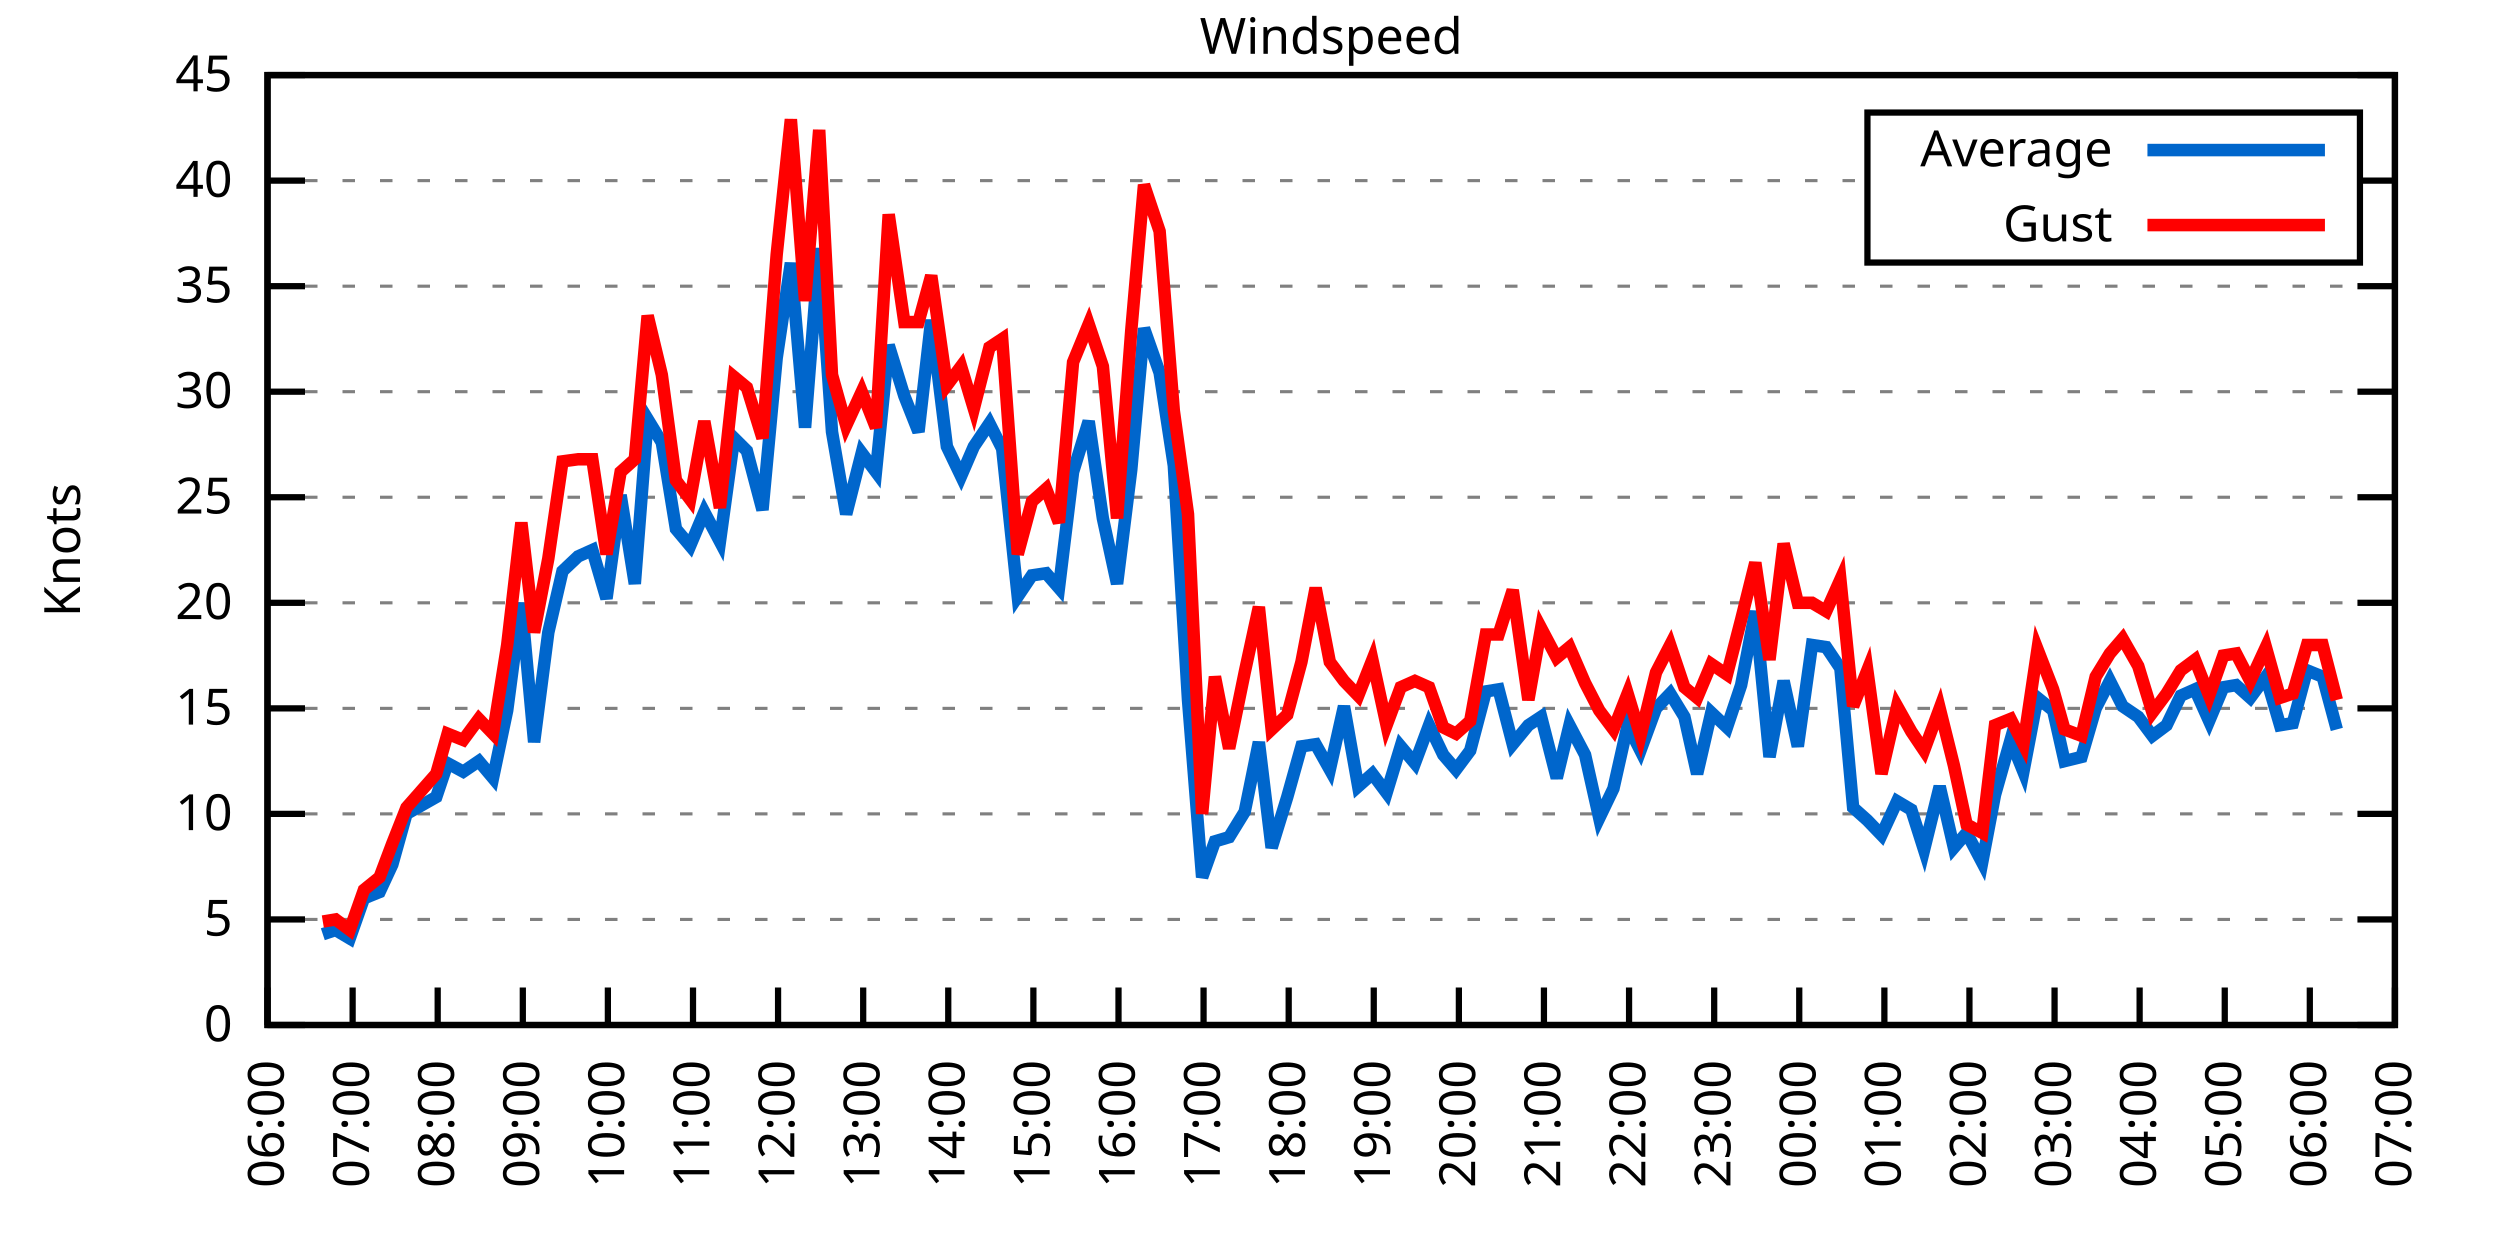
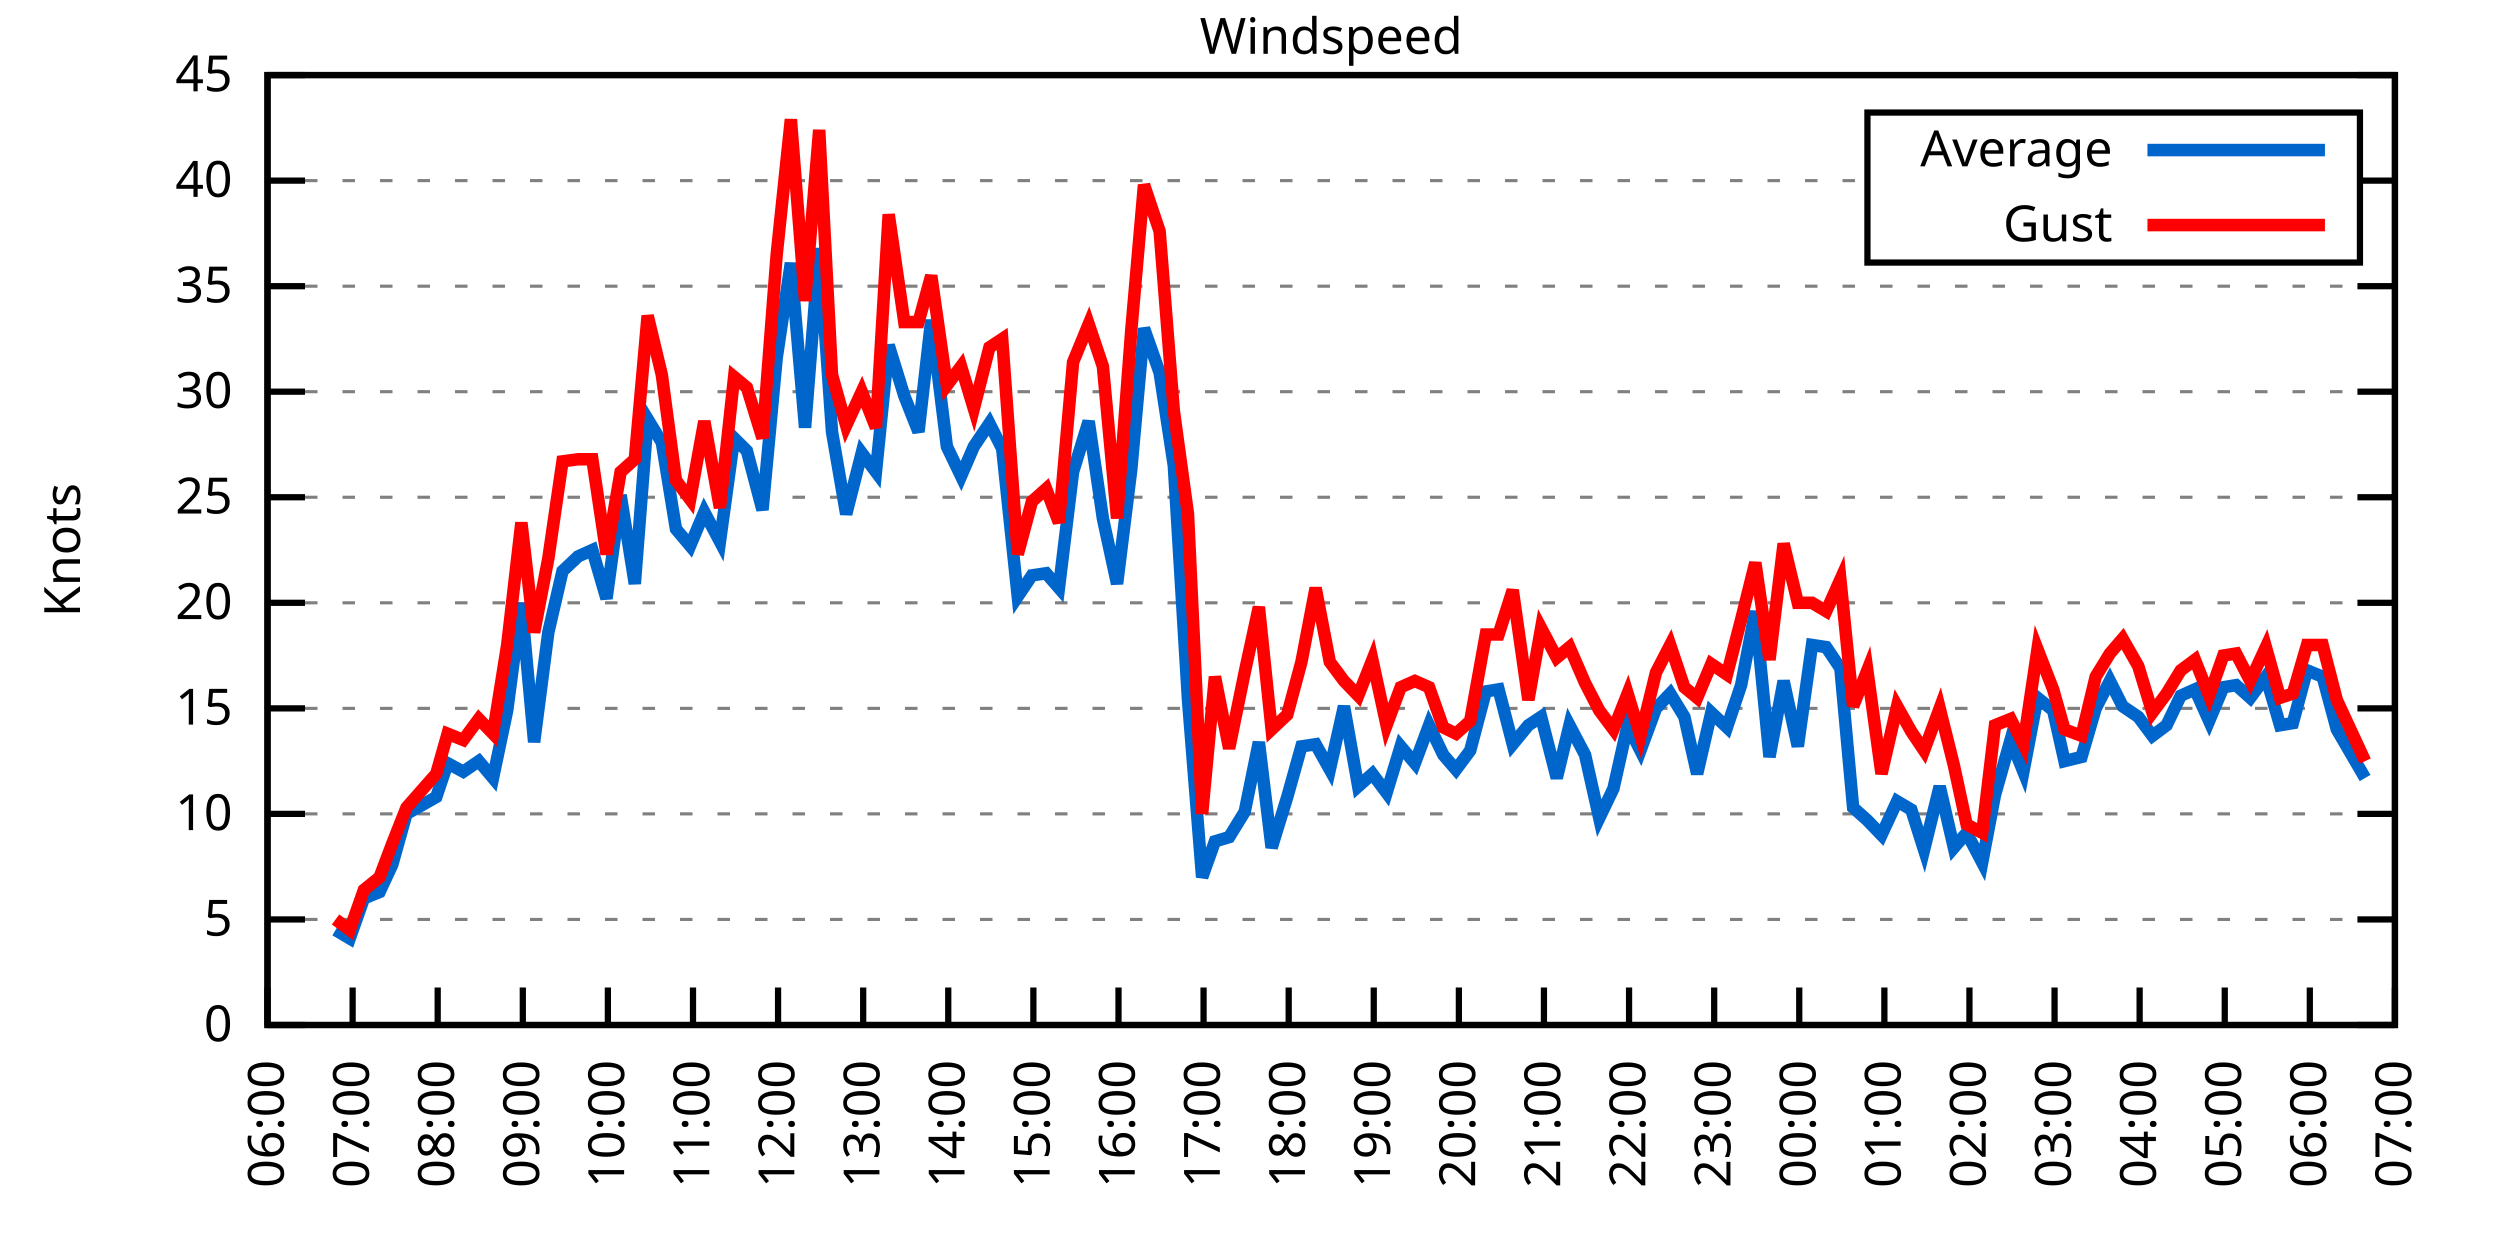
<svg xmlns="http://www.w3.org/2000/svg" xmlns:xlink="http://www.w3.org/1999/xlink" width="400" height="200" viewBox="0 0 400 200">
  <g id="gnuplot_canvas">
    <rect x="0" y="0" width="400" height="200" fill="none" />
    <defs>
      <circle id="gpDot" r="0.5" stroke-width="0.5" stroke="currentColor" />
      <path id="gpPt0" stroke-width="0.333" stroke="currentColor" d="M-1,0 h2 M0,-1 v2" />
      <path id="gpPt1" stroke-width="0.333" stroke="currentColor" d="M-1,-1 L1,1 M1,-1 L-1,1" />
      <path id="gpPt2" stroke-width="0.333" stroke="currentColor" d="M-1,0 L1,0 M0,-1 L0,1 M-1,-1 L1,1 M-1,1 L1,-1" />
      <rect id="gpPt3" stroke-width="0.333" stroke="currentColor" x="-1" y="-1" width="2" height="2" />
      <rect id="gpPt4" stroke-width="0.333" stroke="currentColor" fill="currentColor" x="-1" y="-1" width="2" height="2" />
      <circle id="gpPt5" stroke-width="0.333" stroke="currentColor" cx="0" cy="0" r="1" />
      <use xlink:href="#gpPt5" id="gpPt6" fill="currentColor" stroke="none" />
      <path id="gpPt7" stroke-width="0.333" stroke="currentColor" d="M0,-1.33 L-1.33,0.67 L1.33,0.67 z" />
      <use xlink:href="#gpPt7" id="gpPt8" fill="currentColor" stroke="none" />
      <use xlink:href="#gpPt7" id="gpPt9" stroke="currentColor" transform="rotate(180)" />
      <use xlink:href="#gpPt9" id="gpPt10" fill="currentColor" stroke="none" />
      <use xlink:href="#gpPt3" id="gpPt11" stroke="currentColor" transform="rotate(45)" />
      <use xlink:href="#gpPt11" id="gpPt12" fill="currentColor" stroke="none" />
      <path id="gpPt13" stroke-width="0.333" stroke="currentColor" d="M0,1.330 L1.265,0.411 L0.782,-1.067 L-0.782,-1.076 L-1.265,0.411 z" />
      <use xlink:href="#gpPt13" id="gpPt14" fill="currentColor" stroke="none" />
      <filter id="textbox" filterUnits="objectBoundingBox" x="0" y="0" height="1" width="1">
        <feFlood flood-color="white" flood-opacity="1" result="bgnd" />
        <feComposite in="SourceGraphic" in2="bgnd" operator="atop" />
      </filter>
      <filter id="greybox" filterUnits="objectBoundingBox" x="0" y="0" height="1" width="1">
        <feFlood flood-color="lightgrey" flood-opacity="1" result="grey" />
        <feComposite in="SourceGraphic" in2="grey" operator="atop" />
      </filter>
    </defs>
    <g fill="none" color="white" stroke="currentColor" stroke-width="1.00" stroke-linecap="butt" stroke-linejoin="miter">
</g>
    <g fill="none" color="black" stroke="currentColor" stroke-width="1.00" stroke-linecap="butt" stroke-linejoin="miter">
      <g stroke="none" shape-rendering="crispEdges">
        <polygon fill="rgb(255, 255, 255)" points="42.80,164.00 383.18,164.00 383.18,12.02 42.80,12.02 " />
      </g>
    </g>
    <g fill="none" color="black" stroke="currentColor" stroke-width="1.00" stroke-linecap="butt" stroke-linejoin="miter">
</g>
    <g fill="none" color="black" stroke="black" stroke-width="0.50" stroke-linecap="butt" stroke-linejoin="miter">
</g>
    <g fill="none" color="gray" stroke="currentColor" stroke-width="0.50" stroke-linecap="butt" stroke-linejoin="miter">
      <path stroke="gray" stroke-dasharray="2,4" class="gridline" d="M42.80,164.00 L383.19,164.00  " />
    </g>
    <g fill="none" color="gray" stroke="gray" stroke-width="1.00" stroke-linecap="butt" stroke-linejoin="miter">
</g>
    <g fill="none" color="black" stroke="currentColor" stroke-width="1.00" stroke-linecap="butt" stroke-linejoin="miter">
      <path stroke="black" d="M42.80,164.00 L48.80,164.00 M383.19,164.00 L377.19,164.00  " />
      <g transform="translate(37.20,166.60)" stroke="none" fill="black" font-family="Sans" font-size="8.00" text-anchor="end">
        <text>
          <tspan font-family="Sans"> 0</tspan>
        </text>
      </g>
    </g>
    <g fill="none" color="black" stroke="currentColor" stroke-width="1.00" stroke-linecap="butt" stroke-linejoin="miter">
</g>
    <g fill="none" color="black" stroke="black" stroke-width="0.50" stroke-linecap="butt" stroke-linejoin="miter">
</g>
    <g fill="none" color="gray" stroke="currentColor" stroke-width="0.50" stroke-linecap="butt" stroke-linejoin="miter">
      <path stroke="gray" stroke-dasharray="2,4" class="gridline" d="M42.80,147.11 L383.19,147.11  " />
    </g>
    <g fill="none" color="gray" stroke="gray" stroke-width="1.00" stroke-linecap="butt" stroke-linejoin="miter">
</g>
    <g fill="none" color="black" stroke="currentColor" stroke-width="1.00" stroke-linecap="butt" stroke-linejoin="miter">
      <path stroke="black" d="M42.80,147.11 L48.80,147.11 M383.19,147.11 L377.19,147.11  " />
      <g transform="translate(37.20,149.71)" stroke="none" fill="black" font-family="Sans" font-size="8.00" text-anchor="end">
        <text>
          <tspan font-family="Sans"> 5</tspan>
        </text>
      </g>
    </g>
    <g fill="none" color="black" stroke="currentColor" stroke-width="1.00" stroke-linecap="butt" stroke-linejoin="miter">
</g>
    <g fill="none" color="black" stroke="black" stroke-width="0.50" stroke-linecap="butt" stroke-linejoin="miter">
</g>
    <g fill="none" color="gray" stroke="currentColor" stroke-width="0.50" stroke-linecap="butt" stroke-linejoin="miter">
      <path stroke="gray" stroke-dasharray="2,4" class="gridline" d="M42.80,130.22 L383.19,130.22  " />
    </g>
    <g fill="none" color="gray" stroke="gray" stroke-width="1.00" stroke-linecap="butt" stroke-linejoin="miter">
</g>
    <g fill="none" color="black" stroke="currentColor" stroke-width="1.00" stroke-linecap="butt" stroke-linejoin="miter">
      <path stroke="black" d="M42.80,130.22 L48.80,130.22 M383.19,130.22 L377.19,130.22  " />
      <g transform="translate(37.20,132.82)" stroke="none" fill="black" font-family="Sans" font-size="8.00" text-anchor="end">
        <text>
          <tspan font-family="Sans"> 10</tspan>
        </text>
      </g>
    </g>
    <g fill="none" color="black" stroke="currentColor" stroke-width="1.00" stroke-linecap="butt" stroke-linejoin="miter">
</g>
    <g fill="none" color="black" stroke="black" stroke-width="0.50" stroke-linecap="butt" stroke-linejoin="miter">
</g>
    <g fill="none" color="gray" stroke="currentColor" stroke-width="0.50" stroke-linecap="butt" stroke-linejoin="miter">
      <path stroke="gray" stroke-dasharray="2,4" class="gridline" d="M42.80,113.34 L383.19,113.34  " />
    </g>
    <g fill="none" color="gray" stroke="gray" stroke-width="1.00" stroke-linecap="butt" stroke-linejoin="miter">
</g>
    <g fill="none" color="black" stroke="currentColor" stroke-width="1.00" stroke-linecap="butt" stroke-linejoin="miter">
      <path stroke="black" d="M42.80,113.34 L48.80,113.34 M383.19,113.34 L377.19,113.34  " />
      <g transform="translate(37.20,115.94)" stroke="none" fill="black" font-family="Sans" font-size="8.00" text-anchor="end">
        <text>
          <tspan font-family="Sans"> 15</tspan>
        </text>
      </g>
    </g>
    <g fill="none" color="black" stroke="currentColor" stroke-width="1.00" stroke-linecap="butt" stroke-linejoin="miter">
</g>
    <g fill="none" color="black" stroke="black" stroke-width="0.50" stroke-linecap="butt" stroke-linejoin="miter">
</g>
    <g fill="none" color="gray" stroke="currentColor" stroke-width="0.50" stroke-linecap="butt" stroke-linejoin="miter">
      <path stroke="gray" stroke-dasharray="2,4" class="gridline" d="M42.80,96.45 L383.19,96.45  " />
    </g>
    <g fill="none" color="gray" stroke="gray" stroke-width="1.00" stroke-linecap="butt" stroke-linejoin="miter">
</g>
    <g fill="none" color="black" stroke="currentColor" stroke-width="1.00" stroke-linecap="butt" stroke-linejoin="miter">
      <path stroke="black" d="M42.80,96.45 L48.80,96.45 M383.19,96.45 L377.19,96.45  " />
      <g transform="translate(37.20,99.05)" stroke="none" fill="black" font-family="Sans" font-size="8.00" text-anchor="end">
        <text>
          <tspan font-family="Sans"> 20</tspan>
        </text>
      </g>
    </g>
    <g fill="none" color="black" stroke="currentColor" stroke-width="1.00" stroke-linecap="butt" stroke-linejoin="miter">
</g>
    <g fill="none" color="black" stroke="black" stroke-width="0.50" stroke-linecap="butt" stroke-linejoin="miter">
</g>
    <g fill="none" color="gray" stroke="currentColor" stroke-width="0.50" stroke-linecap="butt" stroke-linejoin="miter">
      <path stroke="gray" stroke-dasharray="2,4" class="gridline" d="M42.80,79.56 L383.19,79.56  " />
    </g>
    <g fill="none" color="gray" stroke="gray" stroke-width="1.00" stroke-linecap="butt" stroke-linejoin="miter">
</g>
    <g fill="none" color="black" stroke="currentColor" stroke-width="1.00" stroke-linecap="butt" stroke-linejoin="miter">
      <path stroke="black" d="M42.80,79.56 L48.80,79.56 M383.19,79.56 L377.19,79.56  " />
      <g transform="translate(37.20,82.16)" stroke="none" fill="black" font-family="Sans" font-size="8.00" text-anchor="end">
        <text>
          <tspan font-family="Sans"> 25</tspan>
        </text>
      </g>
    </g>
    <g fill="none" color="black" stroke="currentColor" stroke-width="1.00" stroke-linecap="butt" stroke-linejoin="miter">
</g>
    <g fill="none" color="black" stroke="black" stroke-width="0.50" stroke-linecap="butt" stroke-linejoin="miter">
</g>
    <g fill="none" color="gray" stroke="currentColor" stroke-width="0.50" stroke-linecap="butt" stroke-linejoin="miter">
      <path stroke="gray" stroke-dasharray="2,4" class="gridline" d="M42.80,62.67 L383.19,62.67  " />
    </g>
    <g fill="none" color="gray" stroke="gray" stroke-width="1.00" stroke-linecap="butt" stroke-linejoin="miter">
</g>
    <g fill="none" color="black" stroke="currentColor" stroke-width="1.00" stroke-linecap="butt" stroke-linejoin="miter">
      <path stroke="black" d="M42.80,62.67 L48.80,62.67 M383.19,62.67 L377.19,62.67  " />
      <g transform="translate(37.20,65.27)" stroke="none" fill="black" font-family="Sans" font-size="8.00" text-anchor="end">
        <text>
          <tspan font-family="Sans"> 30</tspan>
        </text>
      </g>
    </g>
    <g fill="none" color="black" stroke="currentColor" stroke-width="1.00" stroke-linecap="butt" stroke-linejoin="miter">
</g>
    <g fill="none" color="black" stroke="black" stroke-width="0.50" stroke-linecap="butt" stroke-linejoin="miter">
</g>
    <g fill="none" color="gray" stroke="currentColor" stroke-width="0.50" stroke-linecap="butt" stroke-linejoin="miter">
      <path stroke="gray" stroke-dasharray="2,4" class="gridline" d="M42.80,45.79 L383.19,45.79  " />
    </g>
    <g fill="none" color="gray" stroke="gray" stroke-width="1.00" stroke-linecap="butt" stroke-linejoin="miter">
</g>
    <g fill="none" color="black" stroke="currentColor" stroke-width="1.00" stroke-linecap="butt" stroke-linejoin="miter">
      <path stroke="black" d="M42.80,45.79 L48.80,45.79 M383.19,45.79 L377.19,45.79  " />
      <g transform="translate(37.20,48.39)" stroke="none" fill="black" font-family="Sans" font-size="8.00" text-anchor="end">
        <text>
          <tspan font-family="Sans"> 35</tspan>
        </text>
      </g>
    </g>
    <g fill="none" color="black" stroke="currentColor" stroke-width="1.00" stroke-linecap="butt" stroke-linejoin="miter">
</g>
    <g fill="none" color="black" stroke="black" stroke-width="0.50" stroke-linecap="butt" stroke-linejoin="miter">
</g>
    <g fill="none" color="gray" stroke="currentColor" stroke-width="0.50" stroke-linecap="butt" stroke-linejoin="miter">
      <path stroke="gray" stroke-dasharray="2,4" class="gridline" d="M42.80,28.90 L298.79,28.90 M377.59,28.90 L383.19,28.90  " />
    </g>
    <g fill="none" color="gray" stroke="gray" stroke-width="1.00" stroke-linecap="butt" stroke-linejoin="miter">
</g>
    <g fill="none" color="black" stroke="currentColor" stroke-width="1.00" stroke-linecap="butt" stroke-linejoin="miter">
      <path stroke="black" d="M42.80,28.90 L48.80,28.90 M383.19,28.90 L377.19,28.90  " />
      <g transform="translate(37.20,31.50)" stroke="none" fill="black" font-family="Sans" font-size="8.00" text-anchor="end">
        <text>
          <tspan font-family="Sans"> 40</tspan>
        </text>
      </g>
    </g>
    <g fill="none" color="black" stroke="currentColor" stroke-width="1.00" stroke-linecap="butt" stroke-linejoin="miter">
</g>
    <g fill="none" color="black" stroke="black" stroke-width="0.50" stroke-linecap="butt" stroke-linejoin="miter">
</g>
    <g fill="none" color="gray" stroke="currentColor" stroke-width="0.50" stroke-linecap="butt" stroke-linejoin="miter">
      <path stroke="gray" stroke-dasharray="2,4" class="gridline" d="M42.80,12.01 L383.19,12.01  " />
    </g>
    <g fill="none" color="gray" stroke="gray" stroke-width="1.00" stroke-linecap="butt" stroke-linejoin="miter">
</g>
    <g fill="none" color="black" stroke="currentColor" stroke-width="1.00" stroke-linecap="butt" stroke-linejoin="miter">
      <path stroke="black" d="M42.80,12.01 L48.80,12.01 M383.19,12.01 L377.19,12.01  " />
      <g transform="translate(37.20,14.61)" stroke="none" fill="black" font-family="Sans" font-size="8.00" text-anchor="end">
        <text>
          <tspan font-family="Sans"> 45</tspan>
        </text>
      </g>
    </g>
    <g fill="none" color="black" stroke="currentColor" stroke-width="1.00" stroke-linecap="butt" stroke-linejoin="miter">
      <path stroke="black" d="M42.80,164.00 L42.80,158.00  " />
      <g transform="translate(45.40,169.60) rotate(270.00)" stroke="none" fill="black" font-family="Sans" font-size="8.00" text-anchor="end">
        <text>
          <tspan font-family="Sans">06:00</tspan>
        </text>
      </g>
    </g>
    <g fill="none" color="black" stroke="currentColor" stroke-width="1.00" stroke-linecap="butt" stroke-linejoin="miter">
      <path stroke="black" d="M56.42,164.00 L56.42,158.00  " />
      <g transform="translate(59.02,169.60) rotate(270.00)" stroke="none" fill="black" font-family="Sans" font-size="8.00" text-anchor="end">
        <text>
          <tspan font-family="Sans">07:00</tspan>
        </text>
      </g>
    </g>
    <g fill="none" color="black" stroke="currentColor" stroke-width="1.00" stroke-linecap="butt" stroke-linejoin="miter">
      <path stroke="black" d="M70.03,164.00 L70.03,158.00  " />
      <g transform="translate(72.63,169.60) rotate(270.00)" stroke="none" fill="black" font-family="Sans" font-size="8.00" text-anchor="end">
        <text>
          <tspan font-family="Sans">08:00</tspan>
        </text>
      </g>
    </g>
    <g fill="none" color="black" stroke="currentColor" stroke-width="1.00" stroke-linecap="butt" stroke-linejoin="miter">
      <path stroke="black" d="M83.65,164.00 L83.65,158.00  " />
      <g transform="translate(86.25,169.60) rotate(270.00)" stroke="none" fill="black" font-family="Sans" font-size="8.00" text-anchor="end">
        <text>
          <tspan font-family="Sans">09:00</tspan>
        </text>
      </g>
    </g>
    <g fill="none" color="black" stroke="currentColor" stroke-width="1.00" stroke-linecap="butt" stroke-linejoin="miter">
      <path stroke="black" d="M97.26,164.00 L97.26,158.00  " />
      <g transform="translate(99.86,169.60) rotate(270.00)" stroke="none" fill="black" font-family="Sans" font-size="8.00" text-anchor="end">
        <text>
          <tspan font-family="Sans">10:00</tspan>
        </text>
      </g>
    </g>
    <g fill="none" color="black" stroke="currentColor" stroke-width="1.00" stroke-linecap="butt" stroke-linejoin="miter">
      <path stroke="black" d="M110.88,164.00 L110.88,158.00  " />
      <g transform="translate(113.48,169.60) rotate(270.00)" stroke="none" fill="black" font-family="Sans" font-size="8.00" text-anchor="end">
        <text>
          <tspan font-family="Sans">11:00</tspan>
        </text>
      </g>
    </g>
    <g fill="none" color="black" stroke="currentColor" stroke-width="1.00" stroke-linecap="butt" stroke-linejoin="miter">
      <path stroke="black" d="M124.49,164.00 L124.49,158.00  " />
      <g transform="translate(127.09,169.60) rotate(270.00)" stroke="none" fill="black" font-family="Sans" font-size="8.00" text-anchor="end">
        <text>
          <tspan font-family="Sans">12:00</tspan>
        </text>
      </g>
    </g>
    <g fill="none" color="black" stroke="currentColor" stroke-width="1.00" stroke-linecap="butt" stroke-linejoin="miter">
      <path stroke="black" d="M138.11,164.00 L138.11,158.00  " />
      <g transform="translate(140.71,169.60) rotate(270.00)" stroke="none" fill="black" font-family="Sans" font-size="8.00" text-anchor="end">
        <text>
          <tspan font-family="Sans">13:00</tspan>
        </text>
      </g>
    </g>
    <g fill="none" color="black" stroke="currentColor" stroke-width="1.00" stroke-linecap="butt" stroke-linejoin="miter">
      <path stroke="black" d="M151.72,164.00 L151.72,158.00  " />
      <g transform="translate(154.32,169.60) rotate(270.00)" stroke="none" fill="black" font-family="Sans" font-size="8.00" text-anchor="end">
        <text>
          <tspan font-family="Sans">14:00</tspan>
        </text>
      </g>
    </g>
    <g fill="none" color="black" stroke="currentColor" stroke-width="1.00" stroke-linecap="butt" stroke-linejoin="miter">
      <path stroke="black" d="M165.34,164.00 L165.34,158.00  " />
      <g transform="translate(167.94,169.60) rotate(270.00)" stroke="none" fill="black" font-family="Sans" font-size="8.00" text-anchor="end">
        <text>
          <tspan font-family="Sans">15:00</tspan>
        </text>
      </g>
    </g>
    <g fill="none" color="black" stroke="currentColor" stroke-width="1.00" stroke-linecap="butt" stroke-linejoin="miter">
      <path stroke="black" d="M178.96,164.00 L178.96,158.00  " />
      <g transform="translate(181.56,169.60) rotate(270.00)" stroke="none" fill="black" font-family="Sans" font-size="8.00" text-anchor="end">
        <text>
          <tspan font-family="Sans">16:00</tspan>
        </text>
      </g>
    </g>
    <g fill="none" color="black" stroke="currentColor" stroke-width="1.00" stroke-linecap="butt" stroke-linejoin="miter">
      <path stroke="black" d="M192.57,164.00 L192.57,158.00  " />
      <g transform="translate(195.17,169.60) rotate(270.00)" stroke="none" fill="black" font-family="Sans" font-size="8.00" text-anchor="end">
        <text>
          <tspan font-family="Sans">17:00</tspan>
        </text>
      </g>
    </g>
    <g fill="none" color="black" stroke="currentColor" stroke-width="1.00" stroke-linecap="butt" stroke-linejoin="miter">
      <path stroke="black" d="M206.19,164.00 L206.19,158.00  " />
      <g transform="translate(208.79,169.60) rotate(270.00)" stroke="none" fill="black" font-family="Sans" font-size="8.00" text-anchor="end">
        <text>
          <tspan font-family="Sans">18:00</tspan>
        </text>
      </g>
    </g>
    <g fill="none" color="black" stroke="currentColor" stroke-width="1.00" stroke-linecap="butt" stroke-linejoin="miter">
      <path stroke="black" d="M219.80,164.00 L219.80,158.00  " />
      <g transform="translate(222.40,169.60) rotate(270.00)" stroke="none" fill="black" font-family="Sans" font-size="8.00" text-anchor="end">
        <text>
          <tspan font-family="Sans">19:00</tspan>
        </text>
      </g>
    </g>
    <g fill="none" color="black" stroke="currentColor" stroke-width="1.00" stroke-linecap="butt" stroke-linejoin="miter">
      <path stroke="black" d="M233.42,164.00 L233.42,158.00  " />
      <g transform="translate(236.02,169.60) rotate(270.00)" stroke="none" fill="black" font-family="Sans" font-size="8.00" text-anchor="end">
        <text>
          <tspan font-family="Sans">20:00</tspan>
        </text>
      </g>
    </g>
    <g fill="none" color="black" stroke="currentColor" stroke-width="1.00" stroke-linecap="butt" stroke-linejoin="miter">
      <path stroke="black" d="M247.03,164.00 L247.03,158.00  " />
      <g transform="translate(249.63,169.60) rotate(270.00)" stroke="none" fill="black" font-family="Sans" font-size="8.00" text-anchor="end">
        <text>
          <tspan font-family="Sans">21:00</tspan>
        </text>
      </g>
    </g>
    <g fill="none" color="black" stroke="currentColor" stroke-width="1.00" stroke-linecap="butt" stroke-linejoin="miter">
      <path stroke="black" d="M260.65,164.00 L260.65,158.00  " />
      <g transform="translate(263.25,169.60) rotate(270.00)" stroke="none" fill="black" font-family="Sans" font-size="8.00" text-anchor="end">
        <text>
          <tspan font-family="Sans">22:00</tspan>
        </text>
      </g>
    </g>
    <g fill="none" color="black" stroke="currentColor" stroke-width="1.00" stroke-linecap="butt" stroke-linejoin="miter">
      <path stroke="black" d="M274.27,164.00 L274.27,158.00  " />
      <g transform="translate(276.87,169.60) rotate(270.00)" stroke="none" fill="black" font-family="Sans" font-size="8.00" text-anchor="end">
        <text>
          <tspan font-family="Sans">23:00</tspan>
        </text>
      </g>
    </g>
    <g fill="none" color="black" stroke="currentColor" stroke-width="1.00" stroke-linecap="butt" stroke-linejoin="miter">
      <path stroke="black" d="M287.88,164.00 L287.88,158.00  " />
      <g transform="translate(290.48,169.60) rotate(270.00)" stroke="none" fill="black" font-family="Sans" font-size="8.00" text-anchor="end">
        <text>
          <tspan font-family="Sans">00:00</tspan>
        </text>
      </g>
    </g>
    <g fill="none" color="black" stroke="currentColor" stroke-width="1.00" stroke-linecap="butt" stroke-linejoin="miter">
      <path stroke="black" d="M301.50,164.00 L301.50,158.00  " />
      <g transform="translate(304.10,169.60) rotate(270.00)" stroke="none" fill="black" font-family="Sans" font-size="8.00" text-anchor="end">
        <text>
          <tspan font-family="Sans">01:00</tspan>
        </text>
      </g>
    </g>
    <g fill="none" color="black" stroke="currentColor" stroke-width="1.00" stroke-linecap="butt" stroke-linejoin="miter">
      <path stroke="black" d="M315.11,164.00 L315.11,158.00  " />
      <g transform="translate(317.71,169.60) rotate(270.00)" stroke="none" fill="black" font-family="Sans" font-size="8.00" text-anchor="end">
        <text>
          <tspan font-family="Sans">02:00</tspan>
        </text>
      </g>
    </g>
    <g fill="none" color="black" stroke="currentColor" stroke-width="1.00" stroke-linecap="butt" stroke-linejoin="miter">
      <path stroke="black" d="M328.73,164.00 L328.73,158.00  " />
      <g transform="translate(331.33,169.60) rotate(270.00)" stroke="none" fill="black" font-family="Sans" font-size="8.00" text-anchor="end">
        <text>
          <tspan font-family="Sans">03:00</tspan>
        </text>
      </g>
    </g>
    <g fill="none" color="black" stroke="currentColor" stroke-width="1.00" stroke-linecap="butt" stroke-linejoin="miter">
      <path stroke="black" d="M342.34,164.00 L342.34,158.00  " />
      <g transform="translate(344.94,169.60) rotate(270.00)" stroke="none" fill="black" font-family="Sans" font-size="8.00" text-anchor="end">
        <text>
          <tspan font-family="Sans">04:00</tspan>
        </text>
      </g>
    </g>
    <g fill="none" color="black" stroke="currentColor" stroke-width="1.00" stroke-linecap="butt" stroke-linejoin="miter">
      <path stroke="black" d="M355.96,164.00 L355.96,158.00  " />
      <g transform="translate(358.56,169.60) rotate(270.00)" stroke="none" fill="black" font-family="Sans" font-size="8.00" text-anchor="end">
        <text>
          <tspan font-family="Sans">05:00</tspan>
        </text>
      </g>
    </g>
    <g fill="none" color="black" stroke="currentColor" stroke-width="1.00" stroke-linecap="butt" stroke-linejoin="miter">
      <path stroke="black" d="M369.57,164.00 L369.57,158.00  " />
      <g transform="translate(372.17,169.60) rotate(270.00)" stroke="none" fill="black" font-family="Sans" font-size="8.00" text-anchor="end">
        <text>
          <tspan font-family="Sans">06:00</tspan>
        </text>
      </g>
    </g>
    <g fill="none" color="black" stroke="currentColor" stroke-width="1.00" stroke-linecap="butt" stroke-linejoin="miter">
      <path stroke="black" d="M383.19,164.00 L383.19,158.00  " />
      <g transform="translate(385.79,169.60) rotate(270.00)" stroke="none" fill="black" font-family="Sans" font-size="8.00" text-anchor="end">
        <text>
          <tspan font-family="Sans">07:00</tspan>
        </text>
      </g>
    </g>
    <g fill="none" color="black" stroke="currentColor" stroke-width="1.00" stroke-linecap="butt" stroke-linejoin="miter">
</g>
    <g fill="none" color="black" stroke="currentColor" stroke-width="1.00" stroke-linecap="butt" stroke-linejoin="miter">
      <path stroke="black" d="M42.80,12.01 L42.80,164.00 L383.19,164.00 L383.19,12.01 L42.80,12.01 Z  " />
    </g>
    <g fill="none" color="black" stroke="currentColor" stroke-width="1.00" stroke-linecap="butt" stroke-linejoin="miter">
</g>
    <g fill="none" color="black" stroke="currentColor" stroke-width="1.00" stroke-linecap="butt" stroke-linejoin="miter">
      <path stroke="black" d="M298.79,42.01 L298.79,18.01 L377.59,18.01 L377.59,42.01 L298.79,42.01 Z  " />
    </g>
    <g id="Windspeed_plot_1">
      <g fill="none" color="white" stroke="black" stroke-width="2.00" stroke-linecap="butt" stroke-linejoin="miter">
</g>
      <g fill="none" color="black" stroke="currentColor" stroke-width="2.00" stroke-linecap="butt" stroke-linejoin="miter">
        <g transform="translate(337.99,26.61)" stroke="none" fill="black" font-family="Sans" font-size="8.00" text-anchor="end">
          <text>
            <tspan font-family="Sans">Average</tspan>
          </text>
        </g>
      </g>
      <g fill="none" color="black" stroke="currentColor" stroke-width="2.00" stroke-linecap="butt" stroke-linejoin="miter">
-         <path stroke="rgb(  0, 102, 204)" d="M343.59,24.01 L371.99,24.01 M51.65,149.48 L53.69,148.80 L55.96,150.15 L58.23,143.73 L60.73,142.72 L62.77,138.33   L65.04,130.22 L69.80,127.52 L71.62,122.12 L74.12,123.47 L76.61,121.78 L78.88,124.48 L81.15,113.67 L83.42,96.45   L85.46,118.74 L87.73,101.18 L90.00,91.38 L92.50,89.02 L94.77,88.00 L97.04,95.77 L99.30,79.22 L101.57,93.41   L103.62,67.06 L105.89,70.78 L108.15,84.63 L110.42,87.33 L112.69,81.93 L115.19,86.65 L117.46,70.10 L119.50,72.13   L122.00,81.59 L124.27,57.27 L126.54,42.07 L128.81,68.42 L131.07,39.71 L133.12,69.09 L135.39,82.26 L137.88,72.47   L140.15,75.51 L142.19,55.24 L144.69,63.35 L146.96,69.09 L149.00,51.19 L151.50,71.45 L153.77,76.18 L155.81,71.45   L158.31,67.74 L160.35,71.79 L162.84,95.44 L165.11,92.06 L167.38,91.72 L169.43,94.08 L171.69,75.51 L174.19,67.40   L176.46,82.94 L178.73,93.41 L181.00,75.17 L183.04,52.54 L185.54,59.63 L187.81,74.49 L190.08,111.99 L192.34,140.36   L194.39,134.62 L196.66,133.94 L199.15,129.89 L201.42,118.74 L203.46,135.63 L205.96,127.52 L208.23,119.42 L210.50,119.08   L212.77,123.13 L215.04,113.00 L217.31,125.83 L219.58,123.81 L221.85,126.85 L224.11,119.42 L226.38,122.12 L228.65,116.04   L230.92,120.77 L232.96,123.13 L235.23,120.09 L237.73,110.63 L239.77,110.30 L242.04,119.08 L244.54,116.04 L246.58,114.69   L249.08,124.48 L251.12,116.04 L253.61,120.77 L255.88,130.90 L258.15,126.17 L260.42,116.04 L262.47,120.09 L264.96,113.34   L267.23,110.97 L269.50,114.69 L271.54,123.81 L273.81,114.01 L276.31,116.38 L278.58,109.62 L280.85,97.80 L283.12,121.11   L285.38,108.95 L287.65,119.42 L289.92,103.20 L292.19,103.54 L294.46,106.92 L296.50,129.21 L298.77,131.24 L301.04,133.60   L303.54,128.20 L305.81,129.55 L307.85,135.97 L310.35,125.83 L312.62,135.63 L314.66,133.26 L317.15,137.99 L319.20,127.18   L321.69,118.40 L323.74,123.47 L326.00,111.65 L328.50,113.67 L330.32,121.78 L333.04,121.11 L335.31,113.34 L337.58,108.95   L339.62,113.00 L342.12,114.69 L344.39,117.73 L346.65,116.04 L348.92,111.31 L351.19,110.30 L353.46,115.36 L355.73,109.96   L357.77,109.62 L360.04,111.65 L362.54,108.27 L364.81,116.04 L366.85,115.70 L369.12,107.26 L371.62,108.27 L373.89,116.71    " />
+         <path stroke="rgb(  0, 102, 204)" d="M343.59,24.01 L371.99,24.01 M53.69,148.80 L55.96,150.15 L58.23,143.73 L60.73,142.72 L62.77,138.33 L65.04,130.22   L69.80,127.52 L71.62,122.12 L74.12,123.47 L76.61,121.78 L78.88,124.48 L81.15,113.67 L83.42,96.45 L85.46,118.74   L87.73,101.18 L90.00,91.38 L92.50,89.02 L94.77,88.00 L97.04,95.77 L99.30,79.22 L101.57,93.41 L103.62,67.06   L105.89,70.78 L108.15,84.63 L110.42,87.33 L112.69,81.93 L115.19,86.65 L117.46,70.10 L119.50,72.13 L122.00,81.59   L124.27,57.27 L126.54,42.07 L128.81,68.42 L131.07,39.71 L133.12,69.09 L135.39,82.26 L137.88,72.47 L140.15,75.51   L142.19,55.24 L144.69,63.35 L146.96,69.09 L149.00,51.19 L151.50,71.45 L153.77,76.18 L155.81,71.45 L158.31,67.74   L160.35,71.79 L162.84,95.44 L165.11,92.06 L167.38,91.72 L169.43,94.08 L171.69,75.51 L174.19,67.40 L176.46,82.94   L178.73,93.41 L181.00,75.17 L183.04,52.54 L185.54,59.63 L187.81,74.49 L190.08,111.99 L192.34,140.36 L194.39,134.62   L196.66,133.94 L199.15,129.89 L201.42,118.74 L203.46,135.63 L205.96,127.52 L208.23,119.42 L210.50,119.08 L212.77,123.13   L215.04,113.00 L217.31,125.83 L219.58,123.81 L221.85,126.85 L224.11,119.42 L226.38,122.12 L228.65,116.04 L230.92,120.77   L232.96,123.13 L235.23,120.09 L237.73,110.63 L239.77,110.30 L242.04,119.08 L244.54,116.04 L246.58,114.69 L249.08,124.48   L251.12,116.04 L253.61,120.77 L255.88,130.90 L258.15,126.17 L260.42,116.04 L262.47,120.09 L264.96,113.34 L267.23,110.97   L269.50,114.69 L271.54,123.81 L273.81,114.01 L276.31,116.38 L278.58,109.62 L280.85,97.80 L283.12,121.11 L285.38,108.95   L287.65,119.42 L289.92,103.20 L292.19,103.54 L294.46,106.92 L296.50,129.21 L298.77,131.24 L301.04,133.60 L303.54,128.20   L305.81,129.55 L307.85,135.97 L310.35,125.83 L312.62,135.63 L314.66,133.26 L317.15,137.99 L319.20,127.18 L321.69,118.40   L323.74,123.47 L326.00,111.65 L328.50,113.67 L330.32,121.78 L333.04,121.11 L335.31,113.34 L337.58,108.95 L339.62,113.00   L342.12,114.69 L344.39,117.73 L346.65,116.04 L348.92,111.31 L351.19,110.30 L353.46,115.36 L355.73,109.96 L357.77,109.62   L360.04,111.65 L362.54,108.27 L364.81,116.04 L366.85,115.70 L369.12,107.26 L371.62,108.27 L373.89,116.71 L378.42,124.48    " />
      </g>
    </g>
    <g id="Windspeed_plot_2">
      <g fill="none" color="black" stroke="currentColor" stroke-width="2.00" stroke-linecap="butt" stroke-linejoin="miter">
        <g transform="translate(337.99,38.61)" stroke="none" fill="black" font-family="Sans" font-size="8.00" text-anchor="end">
          <text>
            <tspan font-family="Sans">Gust</tspan>
          </text>
        </g>
      </g>
      <g fill="none" color="black" stroke="currentColor" stroke-width="2.00" stroke-linecap="butt" stroke-linejoin="miter">
-         <path stroke="rgb(255,   0,   0)" d="M343.59,36.01 L371.99,36.01 M51.65,147.45 L53.69,147.11 L55.96,148.80 L58.23,142.38 L60.73,140.36 L62.77,134.95   L65.04,129.21 L69.80,123.81 L71.62,117.39 L74.12,118.40 L76.61,115.03 L78.88,117.39 L81.15,103.20 L83.42,83.61   L85.46,101.18 L87.73,89.36 L90.00,73.82 L92.50,73.48 L94.77,73.48 L97.04,88.68 L99.30,75.51 L101.57,73.48   L103.62,50.51 L105.89,59.97 L108.15,76.86 L110.42,79.90 L112.69,67.40 L115.19,81.25 L117.46,60.31 L119.50,62.00   L122.00,70.10 L124.27,40.72 L126.54,19.10 L128.81,48.15 L131.07,20.79 L133.12,59.97 L135.39,68.08 L137.88,62.67   L140.15,68.42 L142.19,34.30 L144.69,51.53 L146.96,51.53 L149.00,44.10 L151.50,61.66 L153.77,58.62 L155.81,65.38   L158.31,55.58 L160.35,54.23 L162.84,88.68 L165.11,80.24 L167.38,78.21 L169.43,83.61 L171.69,57.94 L174.19,51.87   L176.46,58.62 L178.73,82.94 L181.00,52.88 L183.04,29.57 L185.54,37.00 L187.81,65.71 L190.08,82.26 L192.34,130.22   L194.39,108.27 L196.66,119.75 L199.15,107.59 L201.42,97.12 L203.46,116.71 L205.96,114.35 L208.23,105.91 L210.50,94.08   L212.77,105.91 L215.04,108.95 L217.31,111.31 L219.58,105.57 L221.85,116.04 L224.11,109.96 L226.38,108.95 L228.65,109.96   L230.92,116.38 L232.96,117.39 L235.23,115.36 L237.73,101.52 L239.77,101.52 L242.04,94.42 L244.54,111.99 L246.58,100.50   L249.08,105.23 L251.12,103.54 L253.61,109.28 L255.88,113.67 L258.15,116.71 L260.42,110.97 L262.47,117.73 L264.96,107.59   L267.23,103.20 L269.50,109.96 L271.54,111.65 L273.81,106.24 L276.31,107.93 L278.58,99.15 L280.85,90.03 L283.12,105.57   L285.38,86.99 L287.65,96.45 L289.92,96.45 L292.19,97.80 L294.46,92.73 L296.50,113.00 L298.77,107.26 L301.04,123.81   L303.54,113.00 L305.81,117.05 L307.85,120.09 L310.35,113.34 L312.62,122.46 L314.66,131.91 L317.15,133.26 L319.20,116.04   L321.69,115.03 L323.74,119.08 L326.00,103.88 L328.50,110.30 L330.32,116.71 L333.04,117.73 L335.31,108.27 L337.58,104.56   L339.62,102.19 L342.12,106.58 L344.39,114.01 L346.65,110.97 L348.92,107.26 L351.19,105.57 L353.46,111.31 L355.73,104.89   L357.77,104.56 L360.04,108.95 L362.54,103.54 L364.81,111.65 L366.85,110.97 L369.12,103.20 L371.62,103.20 L373.89,111.99    " />
+         <path stroke="rgb(255,   0,   0)" d="M343.59,36.01 L371.99,36.01 M53.69,147.11 L55.96,148.80 L58.23,142.38 L60.73,140.36 L62.77,134.95 L65.04,129.21   L69.80,123.81 L71.62,117.39 L74.12,118.40 L76.61,115.03 L78.88,117.39 L81.15,103.20 L83.42,83.61 L85.46,101.18   L87.73,89.36 L90.00,73.82 L92.50,73.48 L94.77,73.48 L97.04,88.68 L99.30,75.51 L101.57,73.48 L103.62,50.51   L105.89,59.97 L108.15,76.86 L110.42,79.90 L112.69,67.40 L115.19,81.25 L117.46,60.31 L119.50,62.00 L122.00,70.10   L124.27,40.72 L126.54,19.10 L128.81,48.15 L131.07,20.79 L133.12,59.97 L135.39,68.08 L137.88,62.67 L140.15,68.42   L142.19,34.30 L144.69,51.53 L146.96,51.53 L149.00,44.10 L151.50,61.66 L153.77,58.62 L155.81,65.38 L158.31,55.58   L160.35,54.23 L162.84,88.68 L165.11,80.24 L167.38,78.21 L169.43,83.61 L171.69,57.94 L174.19,51.87 L176.46,58.62   L178.73,82.94 L181.00,52.88 L183.04,29.57 L185.54,37.00 L187.81,65.71 L190.08,82.26 L192.34,130.22 L194.39,108.27   L196.66,119.75 L199.15,107.59 L201.42,97.12 L203.46,116.71 L205.96,114.35 L208.23,105.91 L210.50,94.08 L212.77,105.91   L215.04,108.95 L217.31,111.31 L219.58,105.57 L221.85,116.04 L224.11,109.96 L226.38,108.95 L228.65,109.96 L230.92,116.38   L232.96,117.39 L235.23,115.36 L237.73,101.52 L239.77,101.52 L242.04,94.42 L244.54,111.99 L246.58,100.50 L249.08,105.23   L251.12,103.54 L253.61,109.28 L255.88,113.67 L258.15,116.71 L260.42,110.97 L262.47,117.73 L264.96,107.59 L267.23,103.20   L269.50,109.96 L271.54,111.65 L273.81,106.24 L276.31,107.93 L278.58,99.15 L280.85,90.03 L283.12,105.57 L285.38,86.99   L287.65,96.45 L289.92,96.45 L292.19,97.80 L294.46,92.73 L296.50,113.00 L298.77,107.26 L301.04,123.81 L303.54,113.00   L305.81,117.05 L307.85,120.09 L310.35,113.34 L312.62,122.46 L314.66,131.91 L317.15,133.26 L319.20,116.04 L321.69,115.03   L323.74,119.08 L326.00,103.88 L328.50,110.30 L330.32,116.71 L333.04,117.73 L335.31,108.27 L337.58,104.56 L339.62,102.19   L342.12,106.58 L344.39,114.01 L346.65,110.97 L348.92,107.26 L351.19,105.57 L353.46,111.31 L355.73,104.89 L357.77,104.56   L360.04,108.95 L362.54,103.54 L364.81,111.65 L366.85,110.97 L369.12,103.20 L371.62,103.20 L373.89,111.99 L378.42,121.78    " />
      </g>
    </g>
    <g fill="none" color="black" stroke="currentColor" stroke-width="2.00" stroke-linecap="butt" stroke-linejoin="miter">
</g>
    <g fill="none" color="black" stroke="black" stroke-width="1.00" stroke-linecap="butt" stroke-linejoin="miter">
</g>
    <g fill="none" color="black" stroke="currentColor" stroke-width="1.00" stroke-linecap="butt" stroke-linejoin="miter">
      <path stroke="black" d="M42.80,12.01 L42.80,164.00 L383.19,164.00 L383.19,12.01 L42.80,12.01 Z  " />
      <g transform="translate(12.80,88.01) rotate(270.00)" stroke="none" fill="black" font-family="Sans" font-size="8.00" text-anchor="middle">
        <text>
          <tspan font-family="Sans">Knots</tspan>
        </text>
      </g>
    </g>
    <g fill="none" color="black" stroke="currentColor" stroke-width="1.00" stroke-linecap="butt" stroke-linejoin="miter">
</g>
    <g fill="none" color="black" stroke="currentColor" stroke-width="1.00" stroke-linecap="butt" stroke-linejoin="miter">
      <g transform="translate(212.99,8.61)" stroke="none" fill="black" font-family="Sans" font-size="8.00" text-anchor="middle">
        <text>
          <tspan font-family="Sans">Windspeed</tspan>
        </text>
      </g>
    </g>
    <g fill="none" color="black" stroke="currentColor" stroke-width="1.00" stroke-linecap="butt" stroke-linejoin="miter">
</g>
  </g>
</svg>
